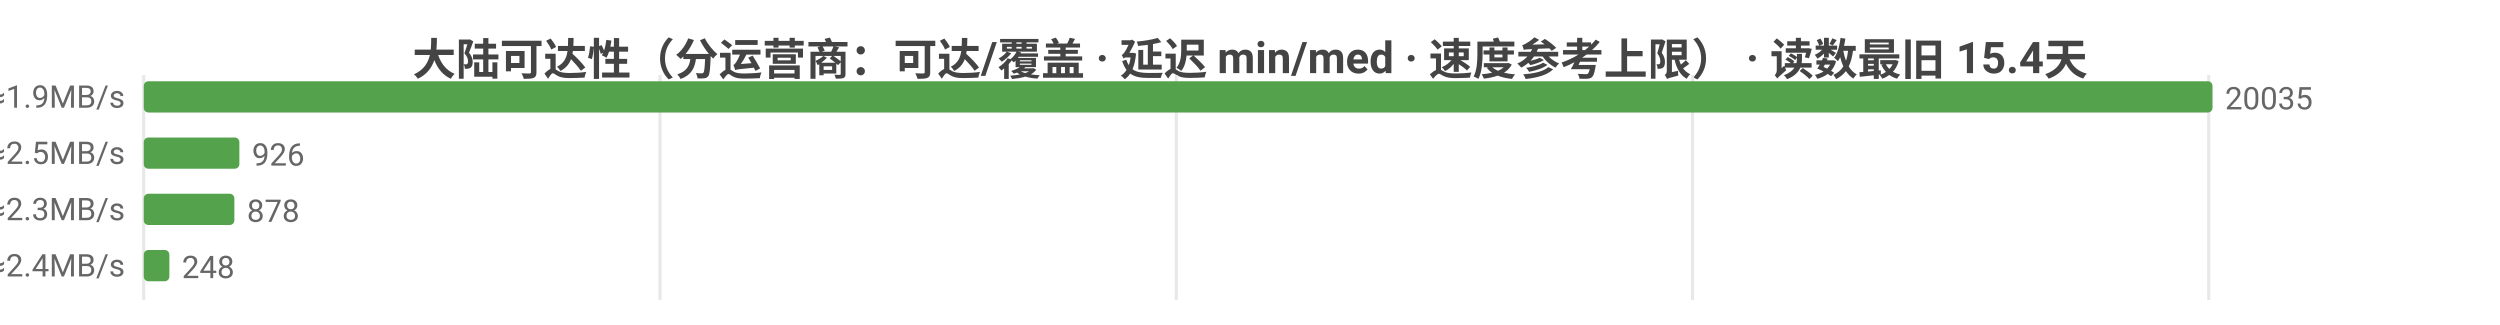
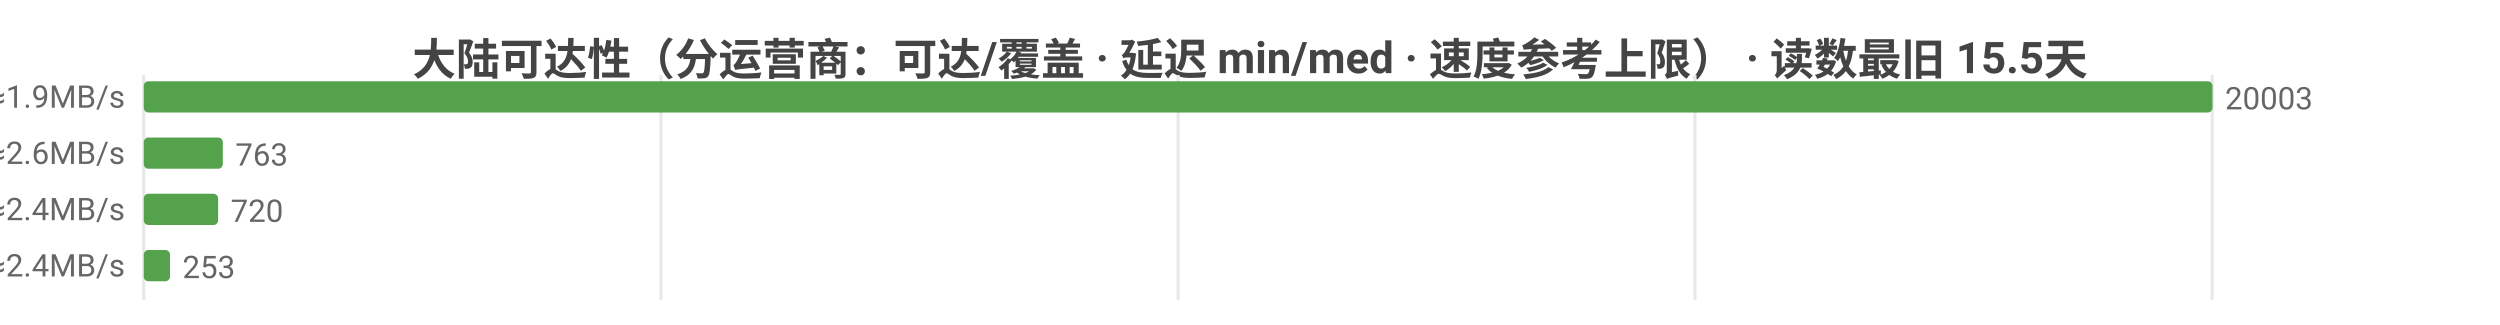
<svg xmlns="http://www.w3.org/2000/svg" width="800" height="104" viewBox="0 0 800 104">
  <rect width="800" height="104" fill="#ffffff" />
  <style>text{font-family:system-ui,-apple-system,'Segoe UI',Roboto,'PingFang SC','Microsoft YaHei','Noto Sans CJK SC',sans-serif}.g{stroke:#e8e8e8;stroke-width:1}.a{stroke:#999;stroke-width:1}.t{font-size:10px;fill:#666}.m{font-size:10px;text-anchor:middle;fill:#666}.e{font-size:10px;text-anchor:end;fill:#666}.l{font-size:11px;fill:#333}.tt{font-size:14px;font-weight:600;text-anchor:middle;fill:#444}.em{font-size:13px;text-anchor:middle;fill:#999}</style>
-   <text class="tt" x="400.0" y="24">大陆可达性（分运营商：可达/覆盖 · 延迟 min/med · 速度参考上限） · 读数最旧 15.4天</text>
+   <text class="tt" x="400.0" y="24">大陆可达性（分运营商：可达/覆盖 · 延迟 min/med · 速度参考上限） · 读数最旧 15.5天</text>
  <line class="g" x1="46" y1="24" x2="46" y2="96" />
-   <line class="g" x1="211.2" y1="24" x2="211.2" y2="96" />
-   <line class="g" x1="376.4" y1="24" x2="376.4" y2="96" />
-   <line class="g" x1="541.6" y1="24" x2="541.6" y2="96" />
-   <line class="g" x1="706.8" y1="24" x2="706.8" y2="96" />
-   <text class="e" x="40" y="35">中国电信  可达 20035/20041  min10/med257ms  ≈1.9MB/s</text>
+   <line class="g" x1="211.5" y1="24" x2="211.5" y2="96" />
+   <line class="g" x1="377.0" y1="24" x2="377.0" y2="96" />
+   <line class="g" x1="542.4" y1="24" x2="542.4" y2="96" />
+   <line class="g" x1="707.9" y1="24" x2="707.9" y2="96" />
+   <text class="e" x="40" y="35">中国电信  可达 20003/20012  min10/med258ms  ≈1.9MB/s</text>
  <rect x="46" y="26" width="662" height="10" fill="#54a24b" rx="1.5" />
-   <text class="t" x="712" y="35">20035</text>
-   <text class="e" x="40" y="53">中国联通  可达 926/926  min29/med191ms  ≈2.5MB/s</text>
-   <rect x="46" y="44" width="30.6" height="10" fill="#54a24b" rx="1.5" />
-   <text class="t" x="80.6" y="53">926</text>
-   <text class="e" x="40" y="71">中国移动  可达 878/878  min19/med209ms  ≈2.3MB/s</text>
-   <rect x="46" y="62" width="29.0" height="10" fill="#54a24b" rx="1.5" />
-   <text class="t" x="79.0" y="71">878</text>
-   <text class="e" x="40" y="89">中国多线  可达 248/248  min8/med202ms  ≈2.4MB/s</text>
-   <rect x="46" y="80" width="8.2" height="10" fill="#54a24b" rx="1.5" />
-   <text class="t" x="58.2" y="89">248</text>
+   <text class="t" x="712" y="35">20003</text>
+   <text class="e" x="40" y="53">中国联通  可达 763/767  min31/med183ms  ≈2.6MB/s</text>
+   <rect x="46" y="44" width="25.3" height="10" fill="#54a24b" rx="1.5" />
+   <text class="t" x="75.3" y="53">763</text>
+   <text class="e" x="40" y="71">中国移动  可达 720/724  min19/med199ms  ≈2.4MB/s</text>
+   <rect x="46" y="62" width="23.8" height="10" fill="#54a24b" rx="1.5" />
+   <text class="t" x="73.8" y="71">720</text>
+   <text class="e" x="40" y="89">中国多线  可达 253/253  min8/med202ms  ≈2.4MB/s</text>
+   <rect x="46" y="80" width="8.4" height="10" fill="#54a24b" rx="1.5" />
+   <text class="t" x="58.4" y="89">253</text>
</svg>
